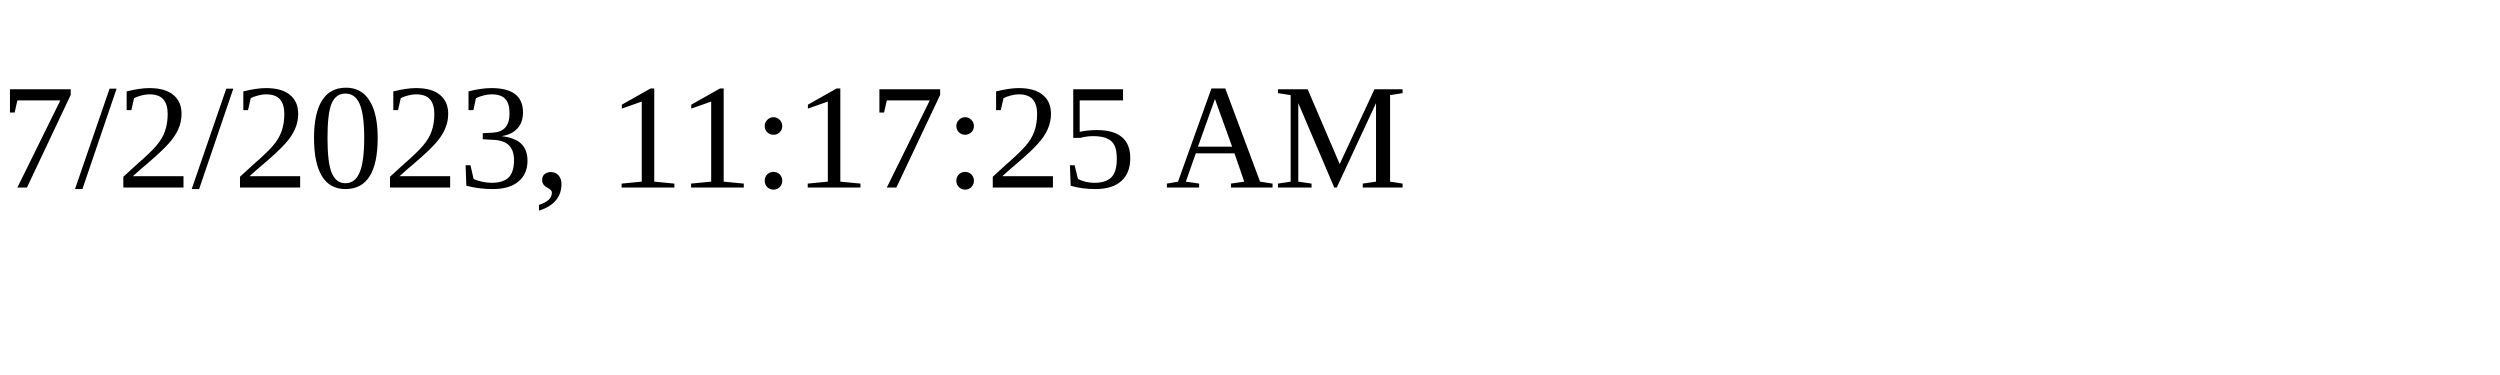
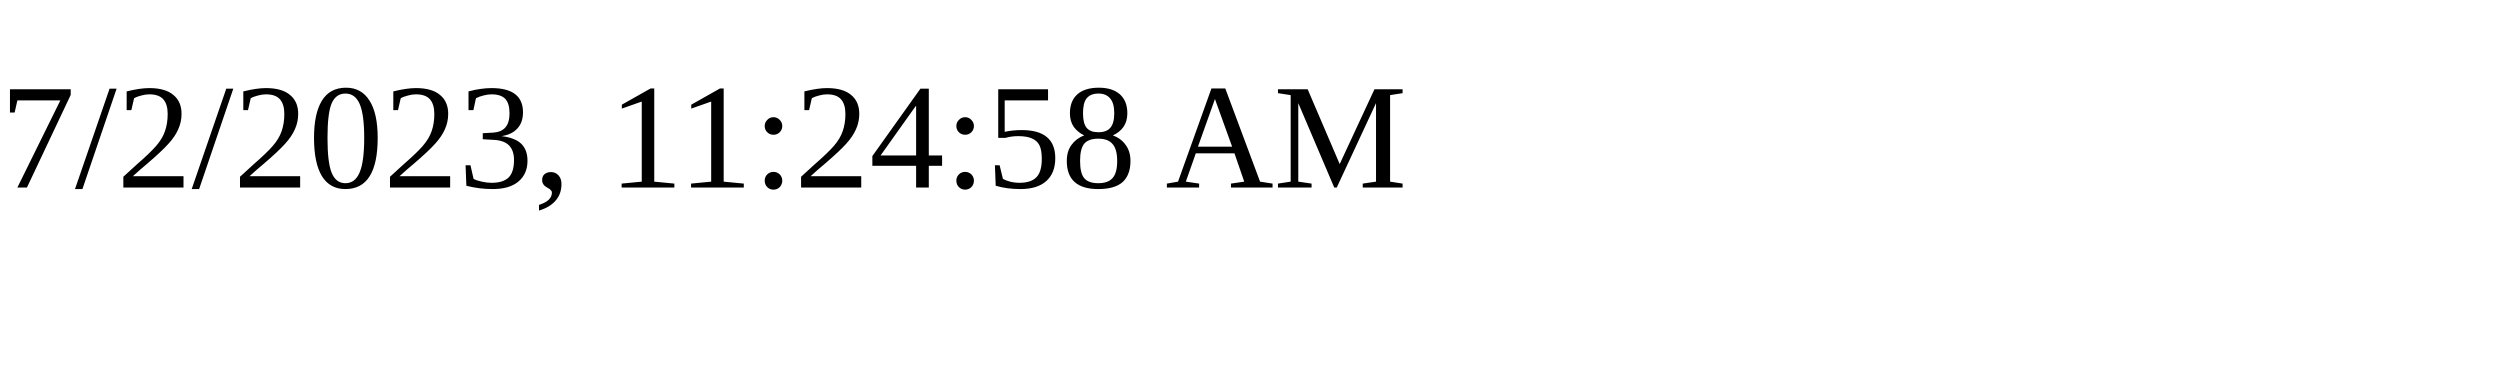
<svg xmlns="http://www.w3.org/2000/svg" height="30" width="200">
-   <text x="0" y="15">7/2/2023, 11:17:25 AM</text>
+   <text x="0" y="15">7/2/2023, 11:24:58 AM</text>
</svg>
